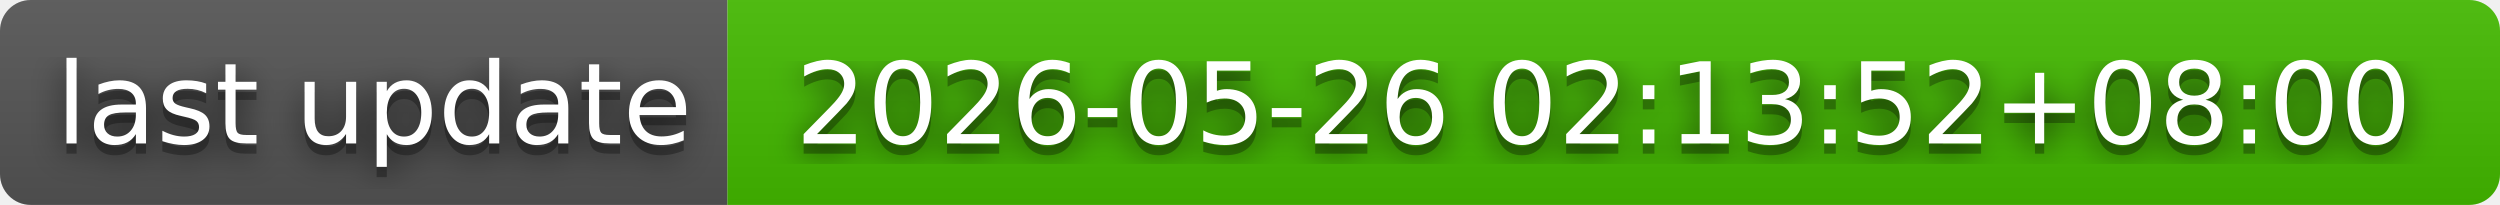
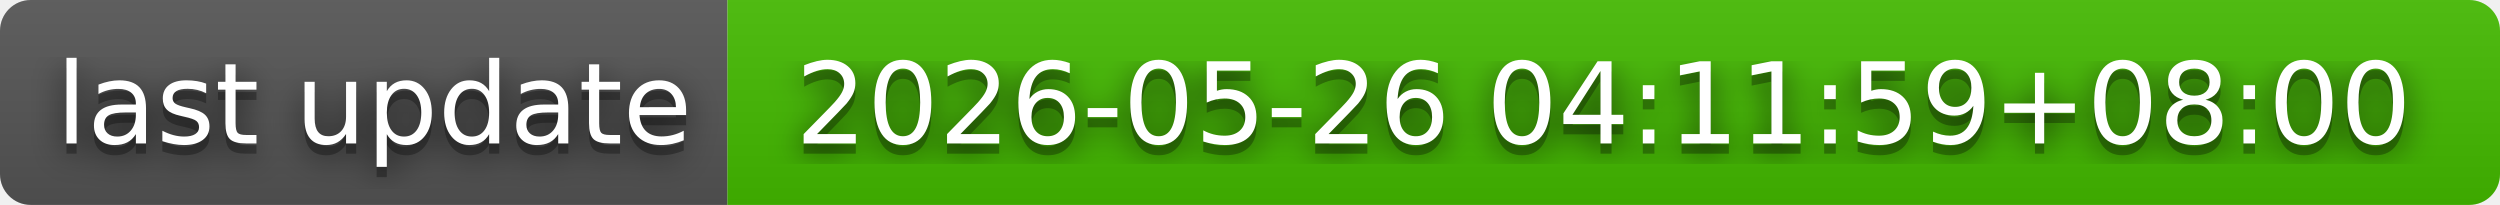
- <svg xmlns="http://www.w3.org/2000/svg" width="244" height="20" role="img" aria-label="last update: 2026-05-26 02:13:52+08:00">
+ <svg xmlns="http://www.w3.org/2000/svg" width="244" height="20" role="img" aria-label="last update: 2026-05-26 04:11:59+08:00">
  <filter id="blur">
    <feGaussianBlur in="SourceGraphic" stdDeviation="16" />
  </filter>
  <linearGradient id="s" x2="0" y2="100%">
    <stop offset="0" stop-color="#bbb" stop-opacity=".1" />
    <stop offset="1" stop-opacity=".1" />
  </linearGradient>
  <clipPath id="r">
    <rect width="244" height="20" rx="3" fill="#fff" />
  </clipPath>
  <g clip-path="url(#r)">
    <rect width="71" height="20" fill="#555" />
    <rect x="71" width="173" height="20" fill="#4b0" />
    <rect width="244" height="20" fill="url(#s)" />
  </g>
  <g fill="#fff" text-anchor="middle" font-family="Verdana,Geneva,DejaVu Sans,sans-serif" text-rendering="geometricPrecision" font-size="110">
    <text aria-hidden="true" x="365" y="150" fill="#010101" fill-opacity=".80" filter="url(#blur)" transform="scale(.1)" textLength="610">last update</text>
    <text aria-hidden="true" x="365" y="150" fill="#010101" fill-opacity=".3" transform="scale(.1)" textLength="610">last update</text>
    <text x="365" y="140" transform="scale(.1)" fill="#fff" textLength="610">last update</text>
-     <text aria-hidden="true" x="1565" y="150" fill="#010101" fill-opacity=".80" filter="url(#blur)" transform="scale(.1)" textLength="1630">2026-05-26 02:13:52+08:00</text>
-     <text aria-hidden="true" x="1565" y="150" fill="#010101" fill-opacity=".3" transform="scale(.1)" textLength="1630">2026-05-26 02:13:52+08:00</text>
-     <text x="1565" y="140" transform="scale(.1)" fill="#fff" textLength="1630">2026-05-26 02:13:52+08:00</text>
+     <text aria-hidden="true" x="1565" y="150" fill="#010101" fill-opacity=".80" filter="url(#blur)" transform="scale(.1)" textLength="1630">2026-05-26 04:11:59+08:00</text>
+     <text aria-hidden="true" x="1565" y="150" fill="#010101" fill-opacity=".3" transform="scale(.1)" textLength="1630">2026-05-26 04:11:59+08:00</text>
+     <text x="1565" y="140" transform="scale(.1)" fill="#fff" textLength="1630">2026-05-26 04:11:59+08:00</text>
  </g>
</svg>
